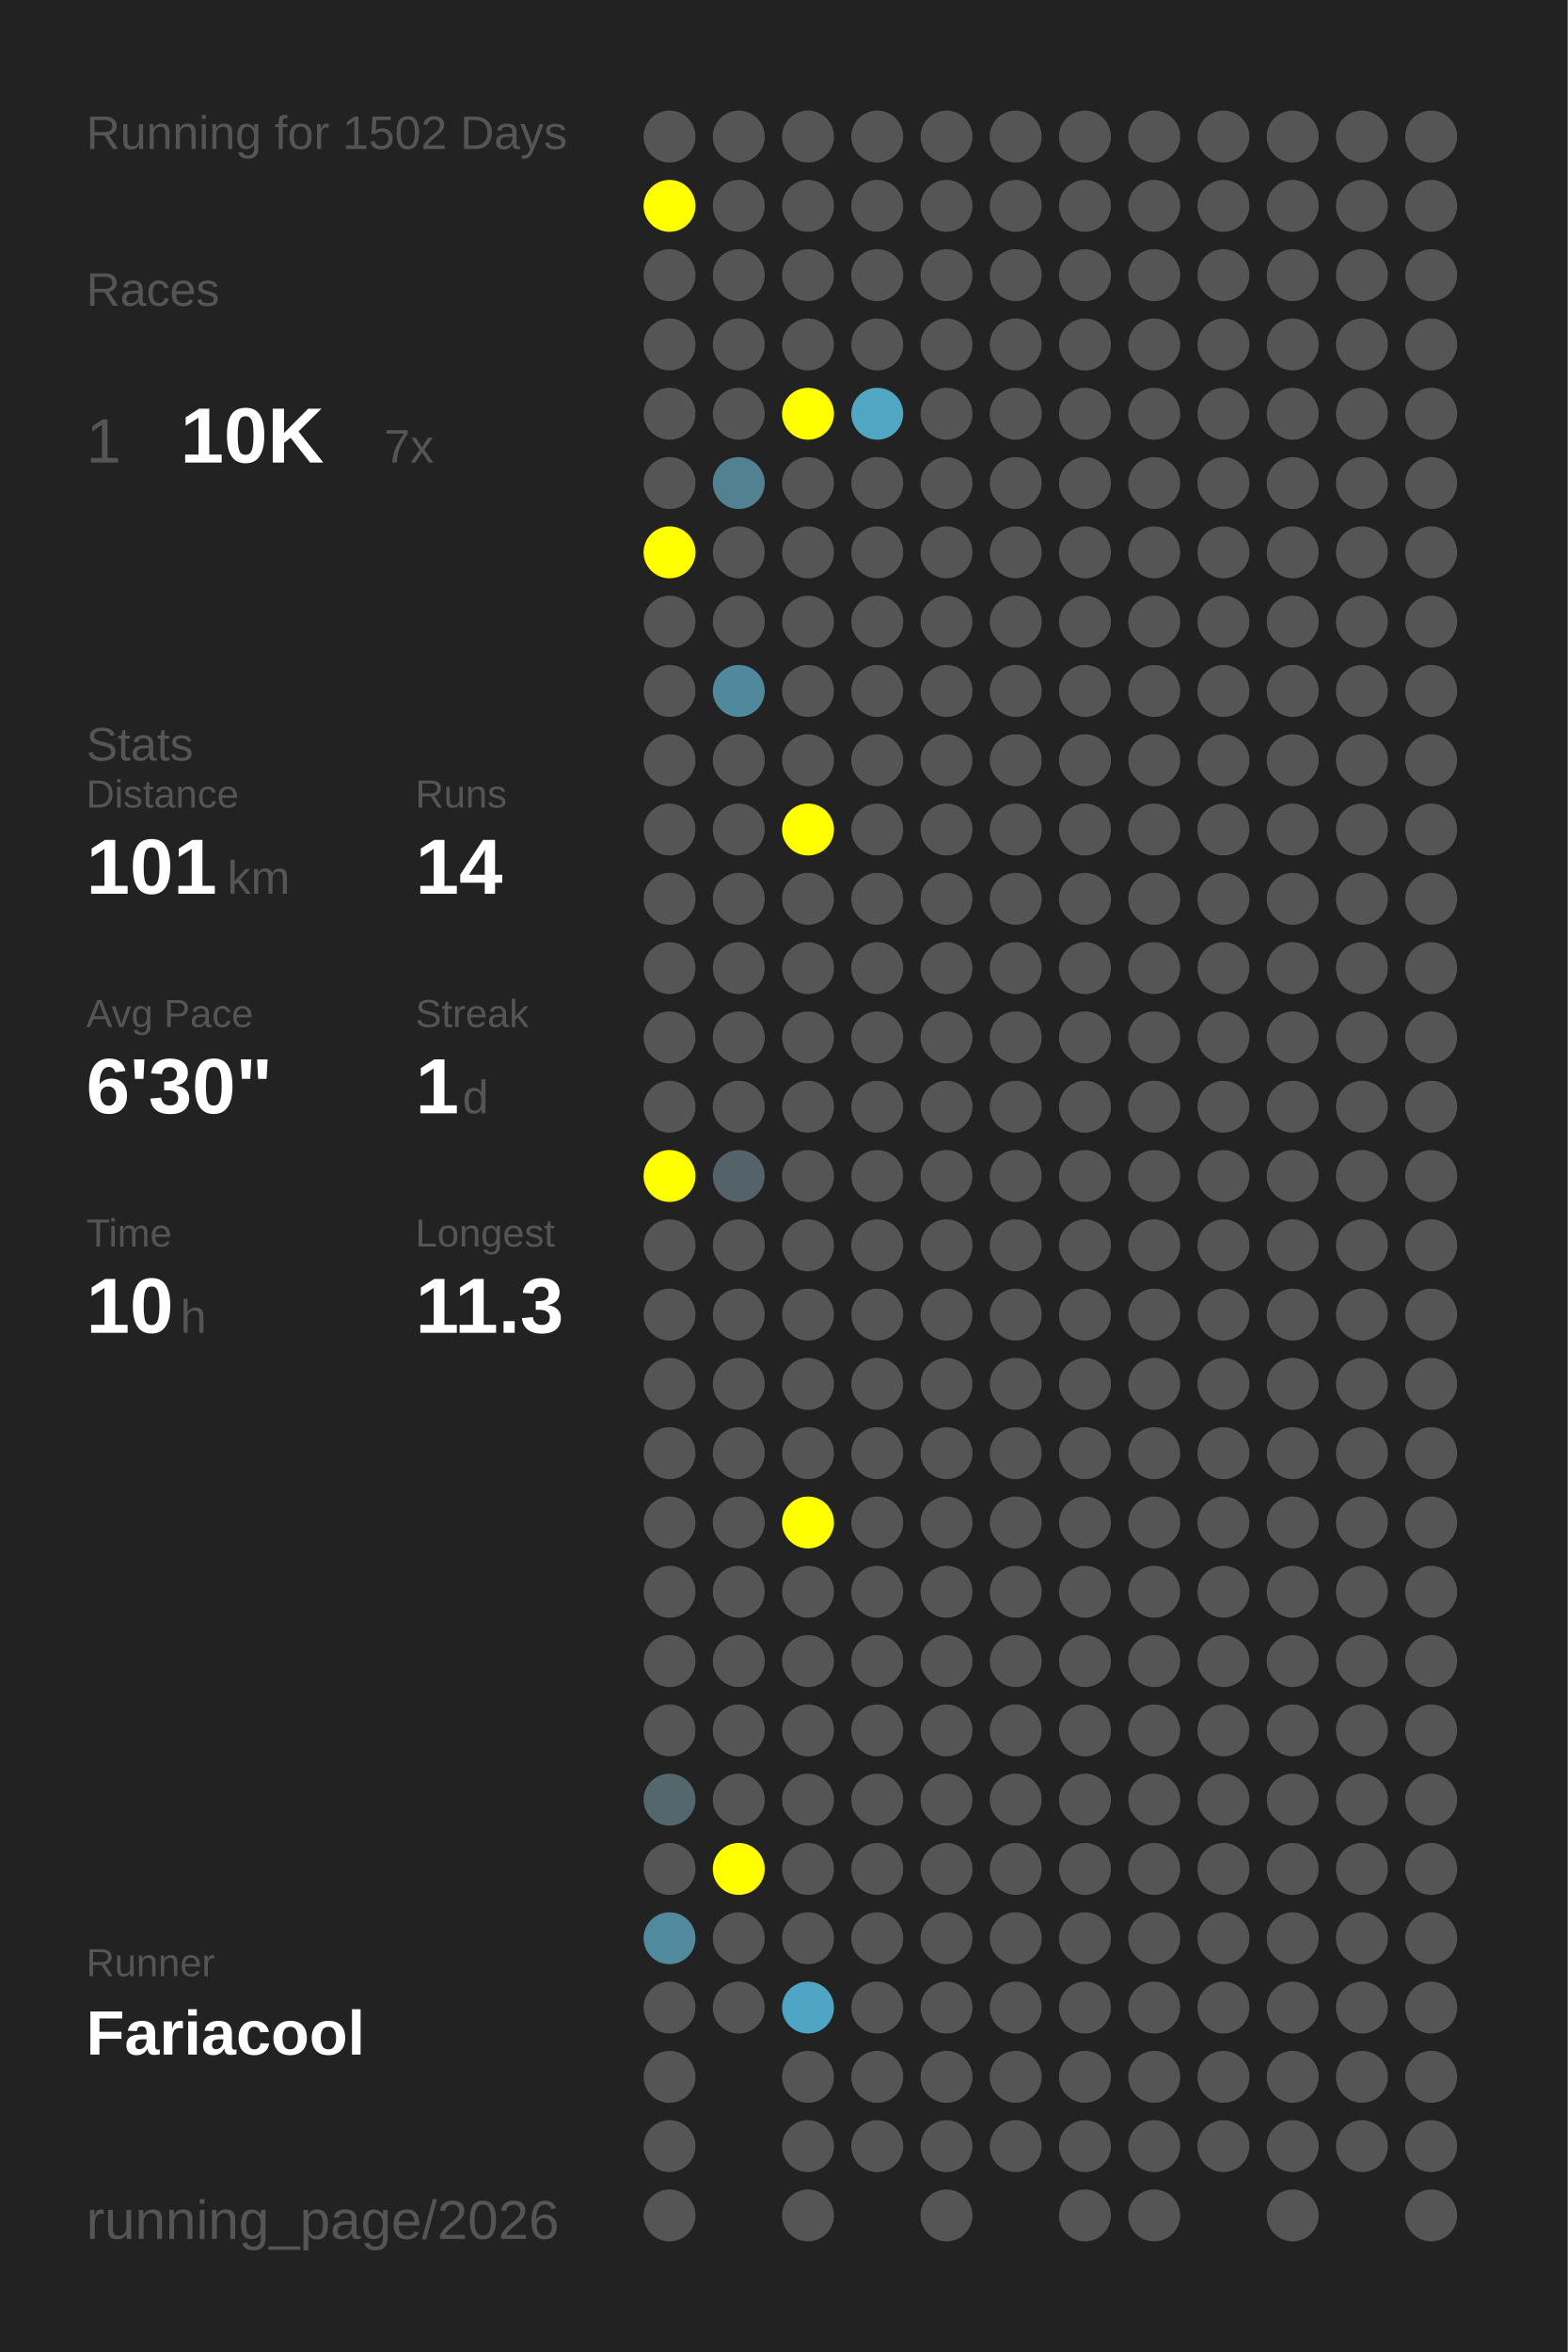
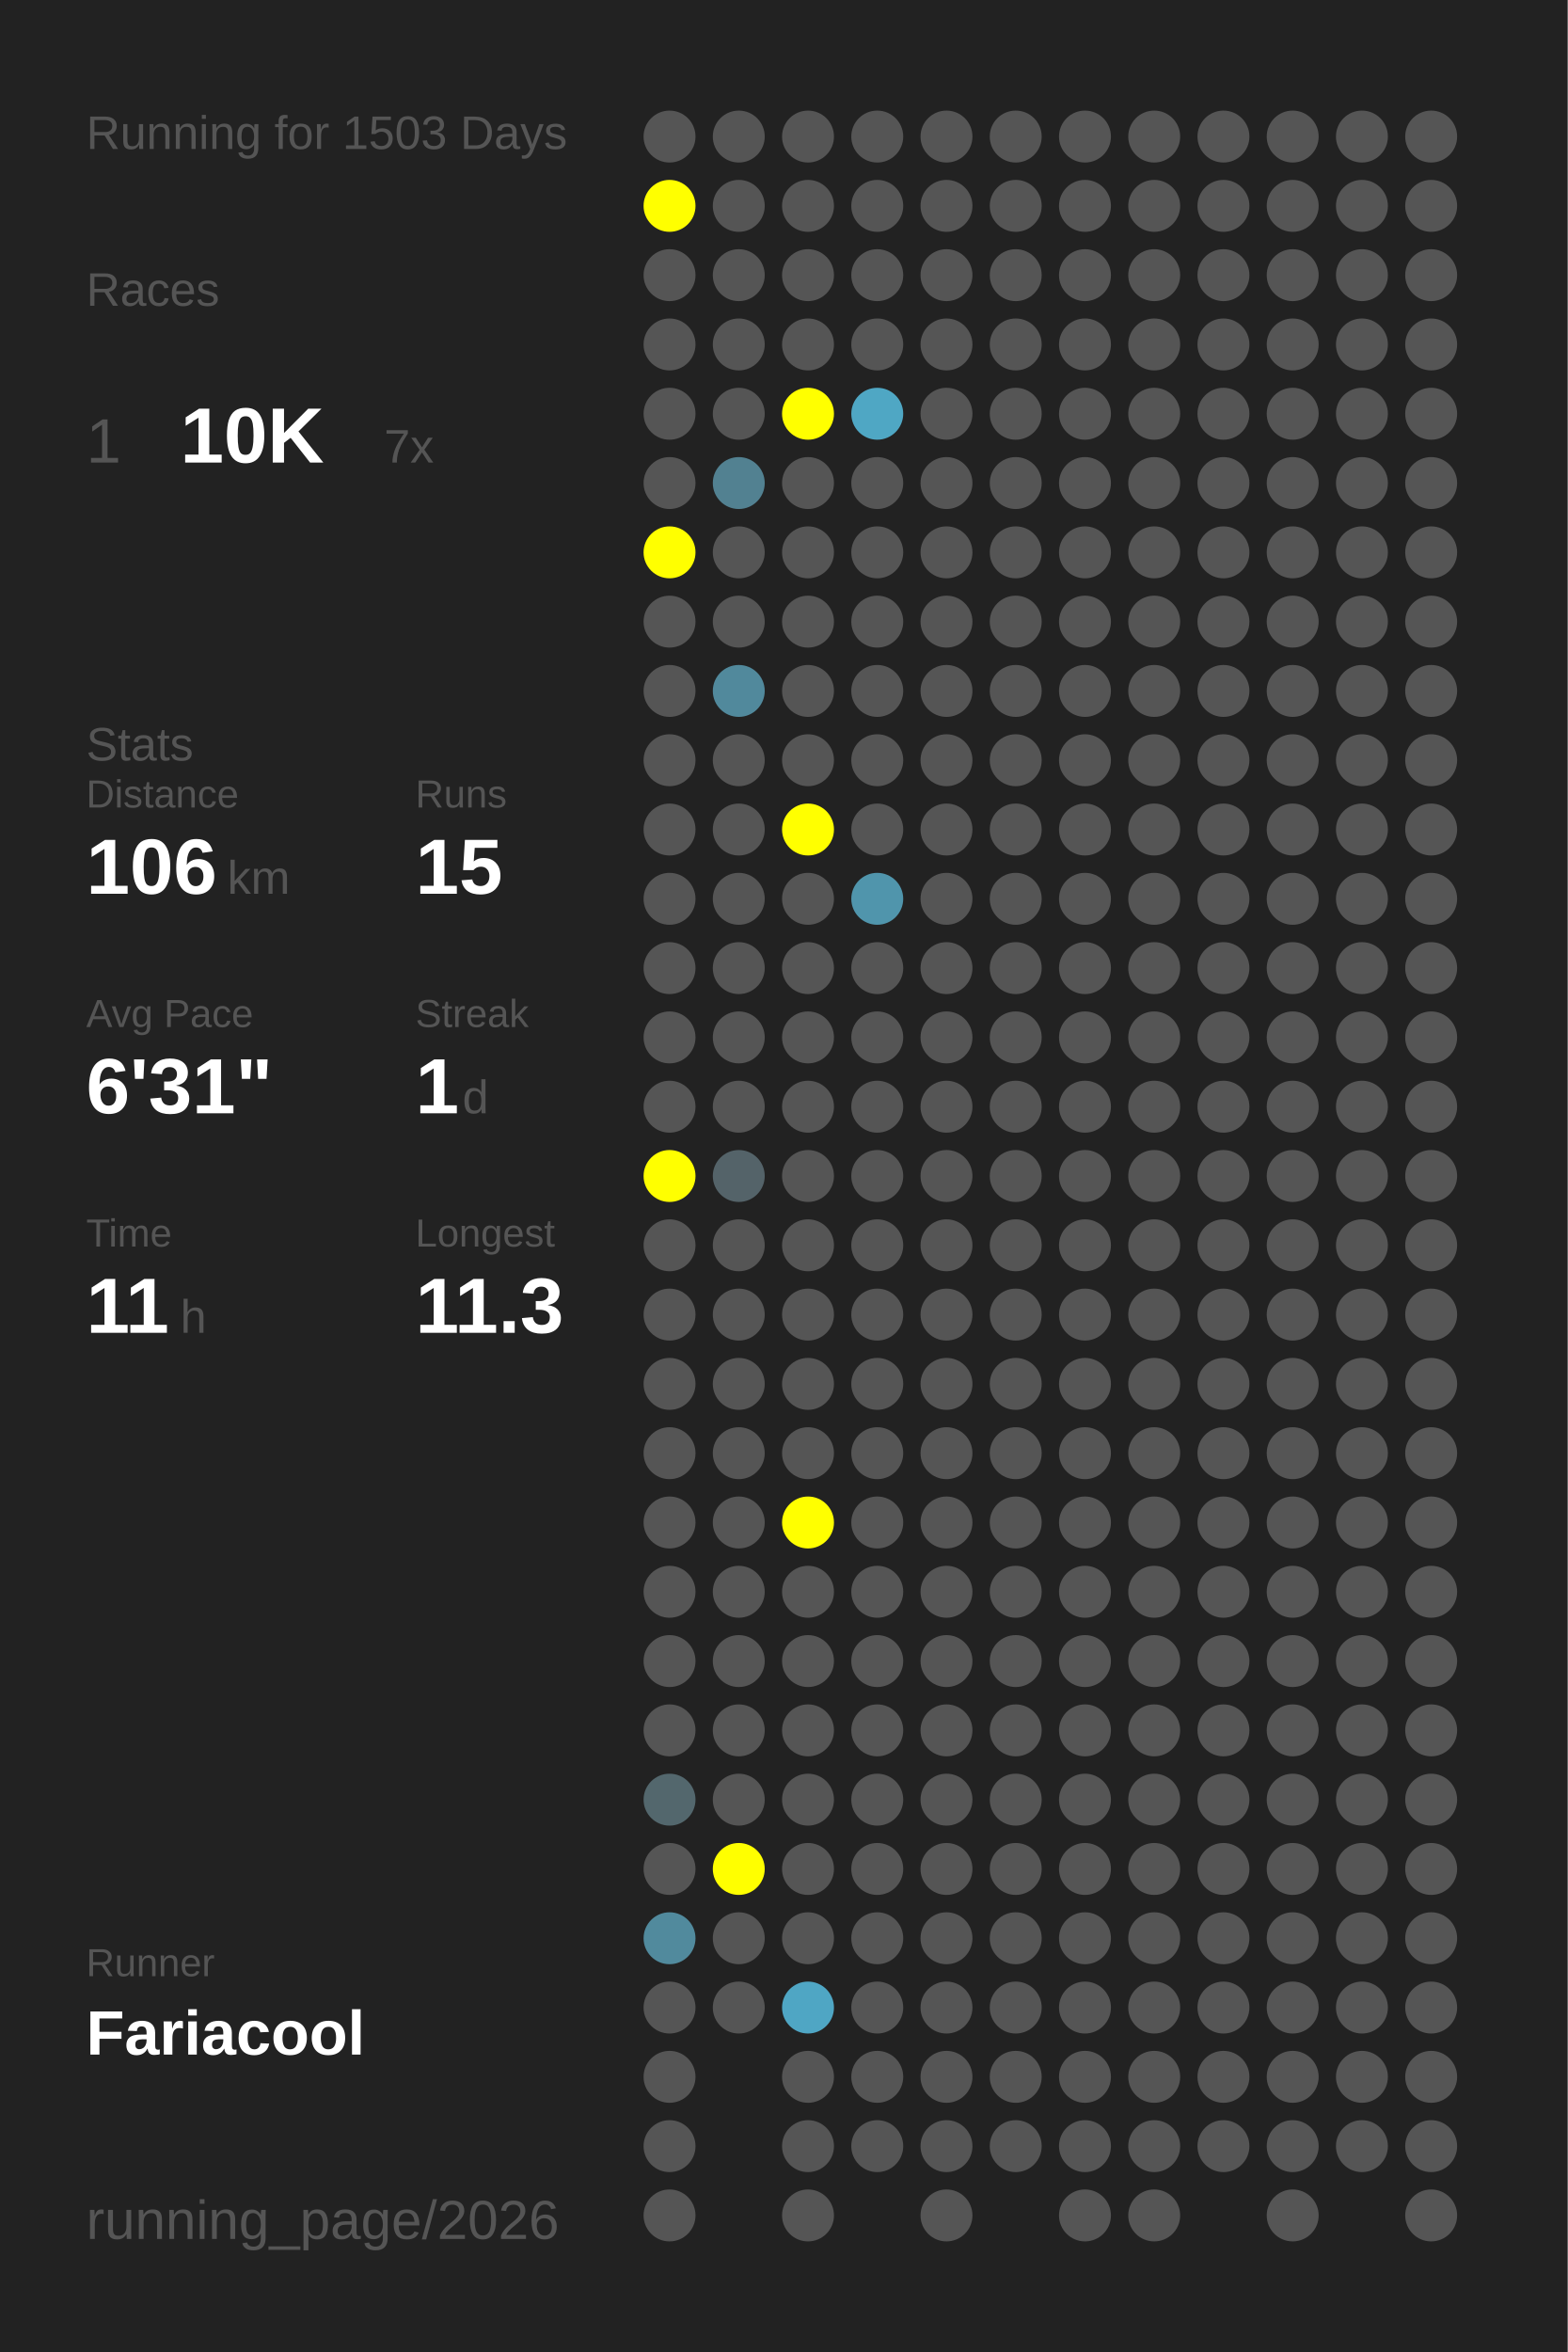
<svg xmlns="http://www.w3.org/2000/svg" baseProfile="full" height="300mm" version="1.1" viewBox="0,0,200,300" width="200mm">
  <defs />
  <rect fill="#222222" height="300" width="200" x="0" y="0" />
-   <text fill="#555555" style="font-size:6px; font-family:Arial;" x="11" y="19">Running for 1502 Days</text>
+   <text fill="#555555" style="font-size:6px; font-family:Arial;" x="11" y="19">Running for 1503 Days</text>
  <text fill="#555555" style="font-size:6px; font-family:Arial;" x="11" y="39">Races</text>
  <text fill="#555555" style="font-size:8px; font-family:Arial;" x="11" y="59">1</text>
  <text fill="#FFFFFF" style="font-size:10px; font-family:Arial; font-weight:bold;" x="23" y="59">10K</text>
  <text fill="#555555" style="font-size:6px; font-family:Arial;" x="49" y="59">7x</text>
  <text fill="#555555" style="font-size:6px; font-family:Arial;" x="11" y="97">Stats</text>
  <text fill="#555555" style="font-size:5px; font-family:Arial;" x="11" y="103">Distance</text>
-   <text fill="#FFFFFF" style="font-size:10px; font-family:Arial; font-weight:bold;" x="11" y="114">101</text>
+   <text fill="#FFFFFF" style="font-size:10px; font-family:Arial; font-weight:bold;" x="11" y="114">106</text>
  <text fill="#555555" style="font-size:6px; font-family:Arial;" x="29" y="114">km</text>
  <text fill="#555555" style="font-size:5px; font-family:Arial;" x="53" y="103">Runs</text>
-   <text fill="#FFFFFF" style="font-size:10px; font-family:Arial; font-weight:bold;" x="53" y="114">14</text>
+   <text fill="#FFFFFF" style="font-size:10px; font-family:Arial; font-weight:bold;" x="53" y="114">15</text>
  <text fill="#555555" style="font-size:5px; font-family:Arial;" x="11" y="131">Avg Pace</text>
-   <text fill="#FFFFFF" style="font-size:10px; font-family:Arial; font-weight:bold;" x="11" y="142">6'30"</text>
+   <text fill="#FFFFFF" style="font-size:10px; font-family:Arial; font-weight:bold;" x="11" y="142">6'31"</text>
  <text fill="#555555" style="font-size:5px; font-family:Arial;" x="53" y="131">Streak</text>
  <text fill="#FFFFFF" style="font-size:10px; font-family:Arial; font-weight:bold;" x="53" y="142">1</text>
  <text fill="#555555" style="font-size:6px; font-family:Arial;" x="59" y="142">d</text>
  <text fill="#555555" style="font-size:5px; font-family:Arial;" x="11" y="159">Time</text>
-   <text fill="#FFFFFF" style="font-size:10px; font-family:Arial; font-weight:bold;" x="11" y="170">10</text>
+   <text fill="#FFFFFF" style="font-size:10px; font-family:Arial; font-weight:bold;" x="11" y="170">11</text>
  <text fill="#555555" style="font-size:6px; font-family:Arial;" x="23" y="170">h</text>
  <text fill="#555555" style="font-size:5px; font-family:Arial;" x="53" y="159">Longest</text>
  <text fill="#FFFFFF" style="font-size:10px; font-family:Arial; font-weight:bold;" x="53" y="170">11.3</text>
  <text fill="#555555" style="font-size:5px; font-family:Arial;" x="11" y="252.065">Runner</text>
  <text fill="#FFFFFF" style="font-size:8px; font-family:Arial; font-weight:bold;" x="11" y="262.065">Fariacool</text>
  <text fill="#555555" style="font-size:7px; font-family:Arial;" x="11" y="285.581">running_page/2026</text>
  <circle cx="85.417" cy="17.419" fill="#555555" r="3.312" />
  <circle cx="85.417" cy="26.258" fill="#FFFF00" r="3.312" />
  <circle cx="85.417" cy="35.097" fill="#555555" r="3.312" />
  <circle cx="85.417" cy="43.935" fill="#555555" r="3.312" />
  <circle cx="85.417" cy="52.774" fill="#555555" r="3.312" />
  <circle cx="85.417" cy="61.613" fill="#555555" r="3.312" />
  <circle cx="85.417" cy="70.452" fill="#FFFF00" r="3.312" />
  <circle cx="85.417" cy="79.29" fill="#555555" r="3.312" />
  <circle cx="85.417" cy="88.129" fill="#555555" r="3.312" />
  <circle cx="85.417" cy="96.968" fill="#555555" r="3.312" />
  <circle cx="85.417" cy="105.806" fill="#555555" r="3.312" />
  <circle cx="85.417" cy="114.645" fill="#555555" r="3.312" />
  <circle cx="85.417" cy="123.484" fill="#555555" r="3.312" />
  <circle cx="85.417" cy="132.323" fill="#555555" r="3.312" />
  <circle cx="85.417" cy="141.161" fill="#555555" r="3.312" />
  <circle cx="85.417" cy="150" fill="#FFFF00" r="3.312" />
  <circle cx="85.417" cy="158.839" fill="#555555" r="3.312" />
  <circle cx="85.417" cy="167.677" fill="#555555" r="3.312" />
  <circle cx="85.417" cy="176.516" fill="#555555" r="3.312" />
  <circle cx="85.417" cy="185.355" fill="#555555" r="3.312" />
  <circle cx="85.417" cy="194.194" fill="#555555" r="3.312" />
  <circle cx="85.417" cy="203.032" fill="#555555" r="3.312" />
  <circle cx="85.417" cy="211.871" fill="#555555" r="3.312" />
  <circle cx="85.417" cy="220.71" fill="#555555" r="3.312" />
  <circle cx="85.417" cy="229.548" fill="#53676d" r="3.312" />
  <circle cx="85.417" cy="238.387" fill="#555555" r="3.312" />
  <circle cx="85.417" cy="247.226" fill="#518a9d" r="3.312" />
  <circle cx="85.417" cy="256.065" fill="#555555" r="3.312" />
  <circle cx="85.417" cy="264.903" fill="#555555" r="3.312" />
  <circle cx="85.417" cy="273.742" fill="#555555" r="3.312" />
  <circle cx="85.417" cy="282.581" fill="#555555" r="3.312" />
  <circle cx="94.25" cy="17.419" fill="#555555" r="3.312" />
  <circle cx="94.25" cy="26.258" fill="#555555" r="3.312" />
  <circle cx="94.25" cy="35.097" fill="#555555" r="3.312" />
  <circle cx="94.25" cy="43.935" fill="#555555" r="3.312" />
  <circle cx="94.25" cy="52.774" fill="#555555" r="3.312" />
  <circle cx="94.25" cy="61.613" fill="#528191" r="3.312" />
  <circle cx="94.25" cy="70.452" fill="#555555" r="3.312" />
  <circle cx="94.25" cy="79.29" fill="#555555" r="3.312" />
  <circle cx="94.25" cy="88.129" fill="#51899c" r="3.312" />
  <circle cx="94.25" cy="96.968" fill="#555555" r="3.312" />
  <circle cx="94.25" cy="105.806" fill="#555555" r="3.312" />
  <circle cx="94.25" cy="114.645" fill="#555555" r="3.312" />
  <circle cx="94.25" cy="123.484" fill="#555555" r="3.312" />
  <circle cx="94.25" cy="132.323" fill="#555555" r="3.312" />
  <circle cx="94.25" cy="141.161" fill="#555555" r="3.312" />
  <circle cx="94.25" cy="150" fill="#546369" r="3.312" />
  <circle cx="94.25" cy="158.839" fill="#555555" r="3.312" />
  <circle cx="94.25" cy="167.677" fill="#555555" r="3.312" />
  <circle cx="94.25" cy="176.516" fill="#555555" r="3.312" />
  <circle cx="94.25" cy="185.355" fill="#555555" r="3.312" />
  <circle cx="94.25" cy="194.194" fill="#555555" r="3.312" />
  <circle cx="94.25" cy="203.032" fill="#555555" r="3.312" />
  <circle cx="94.25" cy="211.871" fill="#555555" r="3.312" />
  <circle cx="94.25" cy="220.71" fill="#555555" r="3.312" />
  <circle cx="94.25" cy="229.548" fill="#555555" r="3.312" />
  <circle cx="94.25" cy="238.387" fill="#FFFF00" r="3.312" />
  <circle cx="94.25" cy="247.226" fill="#555555" r="3.312" />
  <circle cx="94.25" cy="256.065" fill="#555555" r="3.312" />
  <circle cx="103.083" cy="17.419" fill="#555555" r="3.312" />
  <circle cx="103.083" cy="26.258" fill="#555555" r="3.312" />
  <circle cx="103.083" cy="35.097" fill="#555555" r="3.312" />
  <circle cx="103.083" cy="43.935" fill="#555555" r="3.312" />
  <circle cx="103.083" cy="52.774" fill="#FFFF00" r="3.312" />
  <circle cx="103.083" cy="61.613" fill="#555555" r="3.312" />
  <circle cx="103.083" cy="70.452" fill="#555555" r="3.312" />
  <circle cx="103.083" cy="79.29" fill="#555555" r="3.312" />
  <circle cx="103.083" cy="88.129" fill="#555555" r="3.312" />
  <circle cx="103.083" cy="96.968" fill="#555555" r="3.312" />
  <circle cx="103.083" cy="105.806" fill="#FFFF00" r="3.312" />
  <circle cx="103.083" cy="114.645" fill="#555555" r="3.312" />
  <circle cx="103.083" cy="123.484" fill="#555555" r="3.312" />
  <circle cx="103.083" cy="132.323" fill="#555555" r="3.312" />
  <circle cx="103.083" cy="141.161" fill="#555555" r="3.312" />
  <circle cx="103.083" cy="150" fill="#555555" r="3.312" />
  <circle cx="103.083" cy="158.839" fill="#555555" r="3.312" />
  <circle cx="103.083" cy="167.677" fill="#555555" r="3.312" />
  <circle cx="103.083" cy="176.516" fill="#555555" r="3.312" />
  <circle cx="103.083" cy="185.355" fill="#555555" r="3.312" />
  <circle cx="103.083" cy="194.194" fill="#FFFF00" r="3.312" />
  <circle cx="103.083" cy="203.032" fill="#555555" r="3.312" />
  <circle cx="103.083" cy="211.871" fill="#555555" r="3.312" />
  <circle cx="103.083" cy="220.71" fill="#555555" r="3.312" />
  <circle cx="103.083" cy="229.548" fill="#555555" r="3.312" />
  <circle cx="103.083" cy="238.387" fill="#555555" r="3.312" />
  <circle cx="103.083" cy="247.226" fill="#555555" r="3.312" />
  <circle cx="103.083" cy="256.065" fill="#4fa6c4" r="3.312" />
  <circle cx="103.083" cy="264.903" fill="#555555" r="3.312" />
  <circle cx="103.083" cy="273.742" fill="#555555" r="3.312" />
  <circle cx="103.083" cy="282.581" fill="#555555" r="3.312" />
  <circle cx="111.917" cy="17.419" fill="#555555" r="3.312" />
  <circle cx="111.917" cy="26.258" fill="#555555" r="3.312" />
  <circle cx="111.917" cy="35.097" fill="#555555" r="3.312" />
  <circle cx="111.917" cy="43.935" fill="#555555" r="3.312" />
  <circle cx="111.917" cy="52.774" fill="#4fa7c4" r="3.312" />
  <circle cx="111.917" cy="61.613" fill="#555555" r="3.312" />
  <circle cx="111.917" cy="70.452" fill="#555555" r="3.312" />
  <circle cx="111.917" cy="79.29" fill="#555555" r="3.312" />
  <circle cx="111.917" cy="88.129" fill="#555555" r="3.312" />
  <circle cx="111.917" cy="96.968" fill="#555555" r="3.312" />
  <circle cx="111.917" cy="105.806" fill="#555555" r="3.312" />
-   <circle cx="111.917" cy="114.645" fill="#555555" r="3.312" />
+   <circle cx="111.917" cy="114.645" fill="#5095ac" r="3.312" />
  <circle cx="111.917" cy="123.484" fill="#555555" r="3.312" />
  <circle cx="111.917" cy="132.323" fill="#555555" r="3.312" />
  <circle cx="111.917" cy="141.161" fill="#555555" r="3.312" />
  <circle cx="111.917" cy="150" fill="#555555" r="3.312" />
  <circle cx="111.917" cy="158.839" fill="#555555" r="3.312" />
  <circle cx="111.917" cy="167.677" fill="#555555" r="3.312" />
  <circle cx="111.917" cy="176.516" fill="#555555" r="3.312" />
  <circle cx="111.917" cy="185.355" fill="#555555" r="3.312" />
  <circle cx="111.917" cy="194.194" fill="#555555" r="3.312" />
  <circle cx="111.917" cy="203.032" fill="#555555" r="3.312" />
  <circle cx="111.917" cy="211.871" fill="#555555" r="3.312" />
  <circle cx="111.917" cy="220.71" fill="#555555" r="3.312" />
  <circle cx="111.917" cy="229.548" fill="#555555" r="3.312" />
  <circle cx="111.917" cy="238.387" fill="#555555" r="3.312" />
  <circle cx="111.917" cy="247.226" fill="#555555" r="3.312" />
  <circle cx="111.917" cy="256.065" fill="#555555" r="3.312" />
  <circle cx="111.917" cy="264.903" fill="#555555" r="3.312" />
  <circle cx="111.917" cy="273.742" fill="#555555" r="3.312" />
  <circle cx="120.75" cy="17.419" fill="#555555" r="3.312" />
  <circle cx="120.75" cy="26.258" fill="#555555" r="3.312" />
  <circle cx="120.75" cy="35.097" fill="#555555" r="3.312" />
  <circle cx="120.75" cy="43.935" fill="#555555" r="3.312" />
  <circle cx="120.75" cy="52.774" fill="#555555" r="3.312" />
  <circle cx="120.75" cy="61.613" fill="#555555" r="3.312" />
  <circle cx="120.75" cy="70.452" fill="#555555" r="3.312" />
  <circle cx="120.75" cy="79.29" fill="#555555" r="3.312" />
  <circle cx="120.75" cy="88.129" fill="#555555" r="3.312" />
  <circle cx="120.75" cy="96.968" fill="#555555" r="3.312" />
  <circle cx="120.75" cy="105.806" fill="#555555" r="3.312" />
  <circle cx="120.75" cy="114.645" fill="#555555" r="3.312" />
  <circle cx="120.75" cy="123.484" fill="#555555" r="3.312" />
  <circle cx="120.75" cy="132.323" fill="#555555" r="3.312" />
  <circle cx="120.75" cy="141.161" fill="#555555" r="3.312" />
  <circle cx="120.75" cy="150" fill="#555555" r="3.312" />
  <circle cx="120.75" cy="158.839" fill="#555555" r="3.312" />
  <circle cx="120.75" cy="167.677" fill="#555555" r="3.312" />
  <circle cx="120.75" cy="176.516" fill="#555555" r="3.312" />
  <circle cx="120.75" cy="185.355" fill="#555555" r="3.312" />
  <circle cx="120.75" cy="194.194" fill="#555555" r="3.312" />
  <circle cx="120.75" cy="203.032" fill="#555555" r="3.312" />
  <circle cx="120.75" cy="211.871" fill="#555555" r="3.312" />
  <circle cx="120.75" cy="220.71" fill="#555555" r="3.312" />
  <circle cx="120.75" cy="229.548" fill="#555555" r="3.312" />
  <circle cx="120.75" cy="238.387" fill="#555555" r="3.312" />
  <circle cx="120.75" cy="247.226" fill="#555555" r="3.312" />
  <circle cx="120.75" cy="256.065" fill="#555555" r="3.312" />
  <circle cx="120.75" cy="264.903" fill="#555555" r="3.312" />
  <circle cx="120.75" cy="273.742" fill="#555555" r="3.312" />
  <circle cx="120.75" cy="282.581" fill="#555555" r="3.312" />
  <circle cx="129.583" cy="17.419" fill="#555555" r="3.312" />
  <circle cx="129.583" cy="26.258" fill="#555555" r="3.312" />
  <circle cx="129.583" cy="35.097" fill="#555555" r="3.312" />
  <circle cx="129.583" cy="43.935" fill="#555555" r="3.312" />
  <circle cx="129.583" cy="52.774" fill="#555555" r="3.312" />
  <circle cx="129.583" cy="61.613" fill="#555555" r="3.312" />
  <circle cx="129.583" cy="70.452" fill="#555555" r="3.312" />
  <circle cx="129.583" cy="79.29" fill="#555555" r="3.312" />
  <circle cx="129.583" cy="88.129" fill="#555555" r="3.312" />
  <circle cx="129.583" cy="96.968" fill="#555555" r="3.312" />
  <circle cx="129.583" cy="105.806" fill="#555555" r="3.312" />
  <circle cx="129.583" cy="114.645" fill="#555555" r="3.312" />
  <circle cx="129.583" cy="123.484" fill="#555555" r="3.312" />
  <circle cx="129.583" cy="132.323" fill="#555555" r="3.312" />
  <circle cx="129.583" cy="141.161" fill="#555555" r="3.312" />
  <circle cx="129.583" cy="150" fill="#555555" r="3.312" />
  <circle cx="129.583" cy="158.839" fill="#555555" r="3.312" />
  <circle cx="129.583" cy="167.677" fill="#555555" r="3.312" />
  <circle cx="129.583" cy="176.516" fill="#555555" r="3.312" />
  <circle cx="129.583" cy="185.355" fill="#555555" r="3.312" />
  <circle cx="129.583" cy="194.194" fill="#555555" r="3.312" />
  <circle cx="129.583" cy="203.032" fill="#555555" r="3.312" />
  <circle cx="129.583" cy="211.871" fill="#555555" r="3.312" />
  <circle cx="129.583" cy="220.71" fill="#555555" r="3.312" />
  <circle cx="129.583" cy="229.548" fill="#555555" r="3.312" />
  <circle cx="129.583" cy="238.387" fill="#555555" r="3.312" />
  <circle cx="129.583" cy="247.226" fill="#555555" r="3.312" />
  <circle cx="129.583" cy="256.065" fill="#555555" r="3.312" />
  <circle cx="129.583" cy="264.903" fill="#555555" r="3.312" />
  <circle cx="129.583" cy="273.742" fill="#555555" r="3.312" />
  <circle cx="138.417" cy="17.419" fill="#555555" r="3.312" />
  <circle cx="138.417" cy="26.258" fill="#555555" r="3.312" />
  <circle cx="138.417" cy="35.097" fill="#555555" r="3.312" />
  <circle cx="138.417" cy="43.935" fill="#555555" r="3.312" />
  <circle cx="138.417" cy="52.774" fill="#555555" r="3.312" />
  <circle cx="138.417" cy="61.613" fill="#555555" r="3.312" />
  <circle cx="138.417" cy="70.452" fill="#555555" r="3.312" />
  <circle cx="138.417" cy="79.29" fill="#555555" r="3.312" />
  <circle cx="138.417" cy="88.129" fill="#555555" r="3.312" />
  <circle cx="138.417" cy="96.968" fill="#555555" r="3.312" />
  <circle cx="138.417" cy="105.806" fill="#555555" r="3.312" />
  <circle cx="138.417" cy="114.645" fill="#555555" r="3.312" />
  <circle cx="138.417" cy="123.484" fill="#555555" r="3.312" />
  <circle cx="138.417" cy="132.323" fill="#555555" r="3.312" />
  <circle cx="138.417" cy="141.161" fill="#555555" r="3.312" />
  <circle cx="138.417" cy="150" fill="#555555" r="3.312" />
  <circle cx="138.417" cy="158.839" fill="#555555" r="3.312" />
  <circle cx="138.417" cy="167.677" fill="#555555" r="3.312" />
  <circle cx="138.417" cy="176.516" fill="#555555" r="3.312" />
  <circle cx="138.417" cy="185.355" fill="#555555" r="3.312" />
  <circle cx="138.417" cy="194.194" fill="#555555" r="3.312" />
  <circle cx="138.417" cy="203.032" fill="#555555" r="3.312" />
  <circle cx="138.417" cy="211.871" fill="#555555" r="3.312" />
  <circle cx="138.417" cy="220.71" fill="#555555" r="3.312" />
  <circle cx="138.417" cy="229.548" fill="#555555" r="3.312" />
  <circle cx="138.417" cy="238.387" fill="#555555" r="3.312" />
  <circle cx="138.417" cy="247.226" fill="#555555" r="3.312" />
  <circle cx="138.417" cy="256.065" fill="#555555" r="3.312" />
  <circle cx="138.417" cy="264.903" fill="#555555" r="3.312" />
  <circle cx="138.417" cy="273.742" fill="#555555" r="3.312" />
  <circle cx="138.417" cy="282.581" fill="#555555" r="3.312" />
  <circle cx="147.25" cy="17.419" fill="#555555" r="3.312" />
  <circle cx="147.25" cy="26.258" fill="#555555" r="3.312" />
  <circle cx="147.25" cy="35.097" fill="#555555" r="3.312" />
  <circle cx="147.25" cy="43.935" fill="#555555" r="3.312" />
  <circle cx="147.25" cy="52.774" fill="#555555" r="3.312" />
  <circle cx="147.25" cy="61.613" fill="#555555" r="3.312" />
  <circle cx="147.25" cy="70.452" fill="#555555" r="3.312" />
  <circle cx="147.25" cy="79.29" fill="#555555" r="3.312" />
  <circle cx="147.25" cy="88.129" fill="#555555" r="3.312" />
  <circle cx="147.25" cy="96.968" fill="#555555" r="3.312" />
  <circle cx="147.25" cy="105.806" fill="#555555" r="3.312" />
  <circle cx="147.25" cy="114.645" fill="#555555" r="3.312" />
  <circle cx="147.25" cy="123.484" fill="#555555" r="3.312" />
  <circle cx="147.25" cy="132.323" fill="#555555" r="3.312" />
  <circle cx="147.25" cy="141.161" fill="#555555" r="3.312" />
  <circle cx="147.25" cy="150" fill="#555555" r="3.312" />
  <circle cx="147.25" cy="158.839" fill="#555555" r="3.312" />
  <circle cx="147.25" cy="167.677" fill="#555555" r="3.312" />
  <circle cx="147.25" cy="176.516" fill="#555555" r="3.312" />
  <circle cx="147.25" cy="185.355" fill="#555555" r="3.312" />
  <circle cx="147.25" cy="194.194" fill="#555555" r="3.312" />
  <circle cx="147.25" cy="203.032" fill="#555555" r="3.312" />
  <circle cx="147.25" cy="211.871" fill="#555555" r="3.312" />
  <circle cx="147.25" cy="220.71" fill="#555555" r="3.312" />
  <circle cx="147.25" cy="229.548" fill="#555555" r="3.312" />
  <circle cx="147.25" cy="238.387" fill="#555555" r="3.312" />
  <circle cx="147.25" cy="247.226" fill="#555555" r="3.312" />
  <circle cx="147.25" cy="256.065" fill="#555555" r="3.312" />
  <circle cx="147.25" cy="264.903" fill="#555555" r="3.312" />
  <circle cx="147.25" cy="273.742" fill="#555555" r="3.312" />
  <circle cx="147.25" cy="282.581" fill="#555555" r="3.312" />
  <circle cx="156.083" cy="17.419" fill="#555555" r="3.312" />
  <circle cx="156.083" cy="26.258" fill="#555555" r="3.312" />
  <circle cx="156.083" cy="35.097" fill="#555555" r="3.312" />
  <circle cx="156.083" cy="43.935" fill="#555555" r="3.312" />
  <circle cx="156.083" cy="52.774" fill="#555555" r="3.312" />
  <circle cx="156.083" cy="61.613" fill="#555555" r="3.312" />
  <circle cx="156.083" cy="70.452" fill="#555555" r="3.312" />
  <circle cx="156.083" cy="79.29" fill="#555555" r="3.312" />
  <circle cx="156.083" cy="88.129" fill="#555555" r="3.312" />
  <circle cx="156.083" cy="96.968" fill="#555555" r="3.312" />
  <circle cx="156.083" cy="105.806" fill="#555555" r="3.312" />
  <circle cx="156.083" cy="114.645" fill="#555555" r="3.312" />
  <circle cx="156.083" cy="123.484" fill="#555555" r="3.312" />
  <circle cx="156.083" cy="132.323" fill="#555555" r="3.312" />
  <circle cx="156.083" cy="141.161" fill="#555555" r="3.312" />
  <circle cx="156.083" cy="150" fill="#555555" r="3.312" />
  <circle cx="156.083" cy="158.839" fill="#555555" r="3.312" />
  <circle cx="156.083" cy="167.677" fill="#555555" r="3.312" />
  <circle cx="156.083" cy="176.516" fill="#555555" r="3.312" />
  <circle cx="156.083" cy="185.355" fill="#555555" r="3.312" />
  <circle cx="156.083" cy="194.194" fill="#555555" r="3.312" />
  <circle cx="156.083" cy="203.032" fill="#555555" r="3.312" />
  <circle cx="156.083" cy="211.871" fill="#555555" r="3.312" />
  <circle cx="156.083" cy="220.71" fill="#555555" r="3.312" />
  <circle cx="156.083" cy="229.548" fill="#555555" r="3.312" />
  <circle cx="156.083" cy="238.387" fill="#555555" r="3.312" />
  <circle cx="156.083" cy="247.226" fill="#555555" r="3.312" />
  <circle cx="156.083" cy="256.065" fill="#555555" r="3.312" />
  <circle cx="156.083" cy="264.903" fill="#555555" r="3.312" />
  <circle cx="156.083" cy="273.742" fill="#555555" r="3.312" />
  <circle cx="164.917" cy="17.419" fill="#555555" r="3.312" />
  <circle cx="164.917" cy="26.258" fill="#555555" r="3.312" />
  <circle cx="164.917" cy="35.097" fill="#555555" r="3.312" />
  <circle cx="164.917" cy="43.935" fill="#555555" r="3.312" />
  <circle cx="164.917" cy="52.774" fill="#555555" r="3.312" />
  <circle cx="164.917" cy="61.613" fill="#555555" r="3.312" />
  <circle cx="164.917" cy="70.452" fill="#555555" r="3.312" />
  <circle cx="164.917" cy="79.29" fill="#555555" r="3.312" />
  <circle cx="164.917" cy="88.129" fill="#555555" r="3.312" />
  <circle cx="164.917" cy="96.968" fill="#555555" r="3.312" />
  <circle cx="164.917" cy="105.806" fill="#555555" r="3.312" />
  <circle cx="164.917" cy="114.645" fill="#555555" r="3.312" />
  <circle cx="164.917" cy="123.484" fill="#555555" r="3.312" />
  <circle cx="164.917" cy="132.323" fill="#555555" r="3.312" />
  <circle cx="164.917" cy="141.161" fill="#555555" r="3.312" />
  <circle cx="164.917" cy="150" fill="#555555" r="3.312" />
  <circle cx="164.917" cy="158.839" fill="#555555" r="3.312" />
  <circle cx="164.917" cy="167.677" fill="#555555" r="3.312" />
  <circle cx="164.917" cy="176.516" fill="#555555" r="3.312" />
  <circle cx="164.917" cy="185.355" fill="#555555" r="3.312" />
  <circle cx="164.917" cy="194.194" fill="#555555" r="3.312" />
  <circle cx="164.917" cy="203.032" fill="#555555" r="3.312" />
  <circle cx="164.917" cy="211.871" fill="#555555" r="3.312" />
  <circle cx="164.917" cy="220.71" fill="#555555" r="3.312" />
  <circle cx="164.917" cy="229.548" fill="#555555" r="3.312" />
  <circle cx="164.917" cy="238.387" fill="#555555" r="3.312" />
  <circle cx="164.917" cy="247.226" fill="#555555" r="3.312" />
  <circle cx="164.917" cy="256.065" fill="#555555" r="3.312" />
  <circle cx="164.917" cy="264.903" fill="#555555" r="3.312" />
  <circle cx="164.917" cy="273.742" fill="#555555" r="3.312" />
  <circle cx="164.917" cy="282.581" fill="#555555" r="3.312" />
  <circle cx="173.75" cy="17.419" fill="#555555" r="3.312" />
  <circle cx="173.75" cy="26.258" fill="#555555" r="3.312" />
  <circle cx="173.75" cy="35.097" fill="#555555" r="3.312" />
  <circle cx="173.75" cy="43.935" fill="#555555" r="3.312" />
  <circle cx="173.75" cy="52.774" fill="#555555" r="3.312" />
  <circle cx="173.75" cy="61.613" fill="#555555" r="3.312" />
  <circle cx="173.75" cy="70.452" fill="#555555" r="3.312" />
  <circle cx="173.75" cy="79.29" fill="#555555" r="3.312" />
  <circle cx="173.75" cy="88.129" fill="#555555" r="3.312" />
  <circle cx="173.75" cy="96.968" fill="#555555" r="3.312" />
  <circle cx="173.75" cy="105.806" fill="#555555" r="3.312" />
  <circle cx="173.75" cy="114.645" fill="#555555" r="3.312" />
  <circle cx="173.75" cy="123.484" fill="#555555" r="3.312" />
  <circle cx="173.75" cy="132.323" fill="#555555" r="3.312" />
  <circle cx="173.75" cy="141.161" fill="#555555" r="3.312" />
  <circle cx="173.75" cy="150" fill="#555555" r="3.312" />
  <circle cx="173.75" cy="158.839" fill="#555555" r="3.312" />
  <circle cx="173.75" cy="167.677" fill="#555555" r="3.312" />
  <circle cx="173.75" cy="176.516" fill="#555555" r="3.312" />
  <circle cx="173.75" cy="185.355" fill="#555555" r="3.312" />
  <circle cx="173.75" cy="194.194" fill="#555555" r="3.312" />
  <circle cx="173.75" cy="203.032" fill="#555555" r="3.312" />
  <circle cx="173.75" cy="211.871" fill="#555555" r="3.312" />
  <circle cx="173.75" cy="220.71" fill="#555555" r="3.312" />
  <circle cx="173.75" cy="229.548" fill="#555555" r="3.312" />
  <circle cx="173.75" cy="238.387" fill="#555555" r="3.312" />
  <circle cx="173.75" cy="247.226" fill="#555555" r="3.312" />
  <circle cx="173.75" cy="256.065" fill="#555555" r="3.312" />
  <circle cx="173.75" cy="264.903" fill="#555555" r="3.312" />
  <circle cx="173.75" cy="273.742" fill="#555555" r="3.312" />
  <circle cx="182.583" cy="17.419" fill="#555555" r="3.312" />
  <circle cx="182.583" cy="26.258" fill="#555555" r="3.312" />
  <circle cx="182.583" cy="35.097" fill="#555555" r="3.312" />
  <circle cx="182.583" cy="43.935" fill="#555555" r="3.312" />
  <circle cx="182.583" cy="52.774" fill="#555555" r="3.312" />
  <circle cx="182.583" cy="61.613" fill="#555555" r="3.312" />
  <circle cx="182.583" cy="70.452" fill="#555555" r="3.312" />
  <circle cx="182.583" cy="79.29" fill="#555555" r="3.312" />
  <circle cx="182.583" cy="88.129" fill="#555555" r="3.312" />
  <circle cx="182.583" cy="96.968" fill="#555555" r="3.312" />
  <circle cx="182.583" cy="105.806" fill="#555555" r="3.312" />
  <circle cx="182.583" cy="114.645" fill="#555555" r="3.312" />
  <circle cx="182.583" cy="123.484" fill="#555555" r="3.312" />
  <circle cx="182.583" cy="132.323" fill="#555555" r="3.312" />
  <circle cx="182.583" cy="141.161" fill="#555555" r="3.312" />
  <circle cx="182.583" cy="150" fill="#555555" r="3.312" />
  <circle cx="182.583" cy="158.839" fill="#555555" r="3.312" />
  <circle cx="182.583" cy="167.677" fill="#555555" r="3.312" />
  <circle cx="182.583" cy="176.516" fill="#555555" r="3.312" />
  <circle cx="182.583" cy="185.355" fill="#555555" r="3.312" />
  <circle cx="182.583" cy="194.194" fill="#555555" r="3.312" />
  <circle cx="182.583" cy="203.032" fill="#555555" r="3.312" />
  <circle cx="182.583" cy="211.871" fill="#555555" r="3.312" />
  <circle cx="182.583" cy="220.71" fill="#555555" r="3.312" />
  <circle cx="182.583" cy="229.548" fill="#555555" r="3.312" />
  <circle cx="182.583" cy="238.387" fill="#555555" r="3.312" />
  <circle cx="182.583" cy="247.226" fill="#555555" r="3.312" />
  <circle cx="182.583" cy="256.065" fill="#555555" r="3.312" />
  <circle cx="182.583" cy="264.903" fill="#555555" r="3.312" />
  <circle cx="182.583" cy="273.742" fill="#555555" r="3.312" />
  <circle cx="182.583" cy="282.581" fill="#555555" r="3.312" />
</svg>
